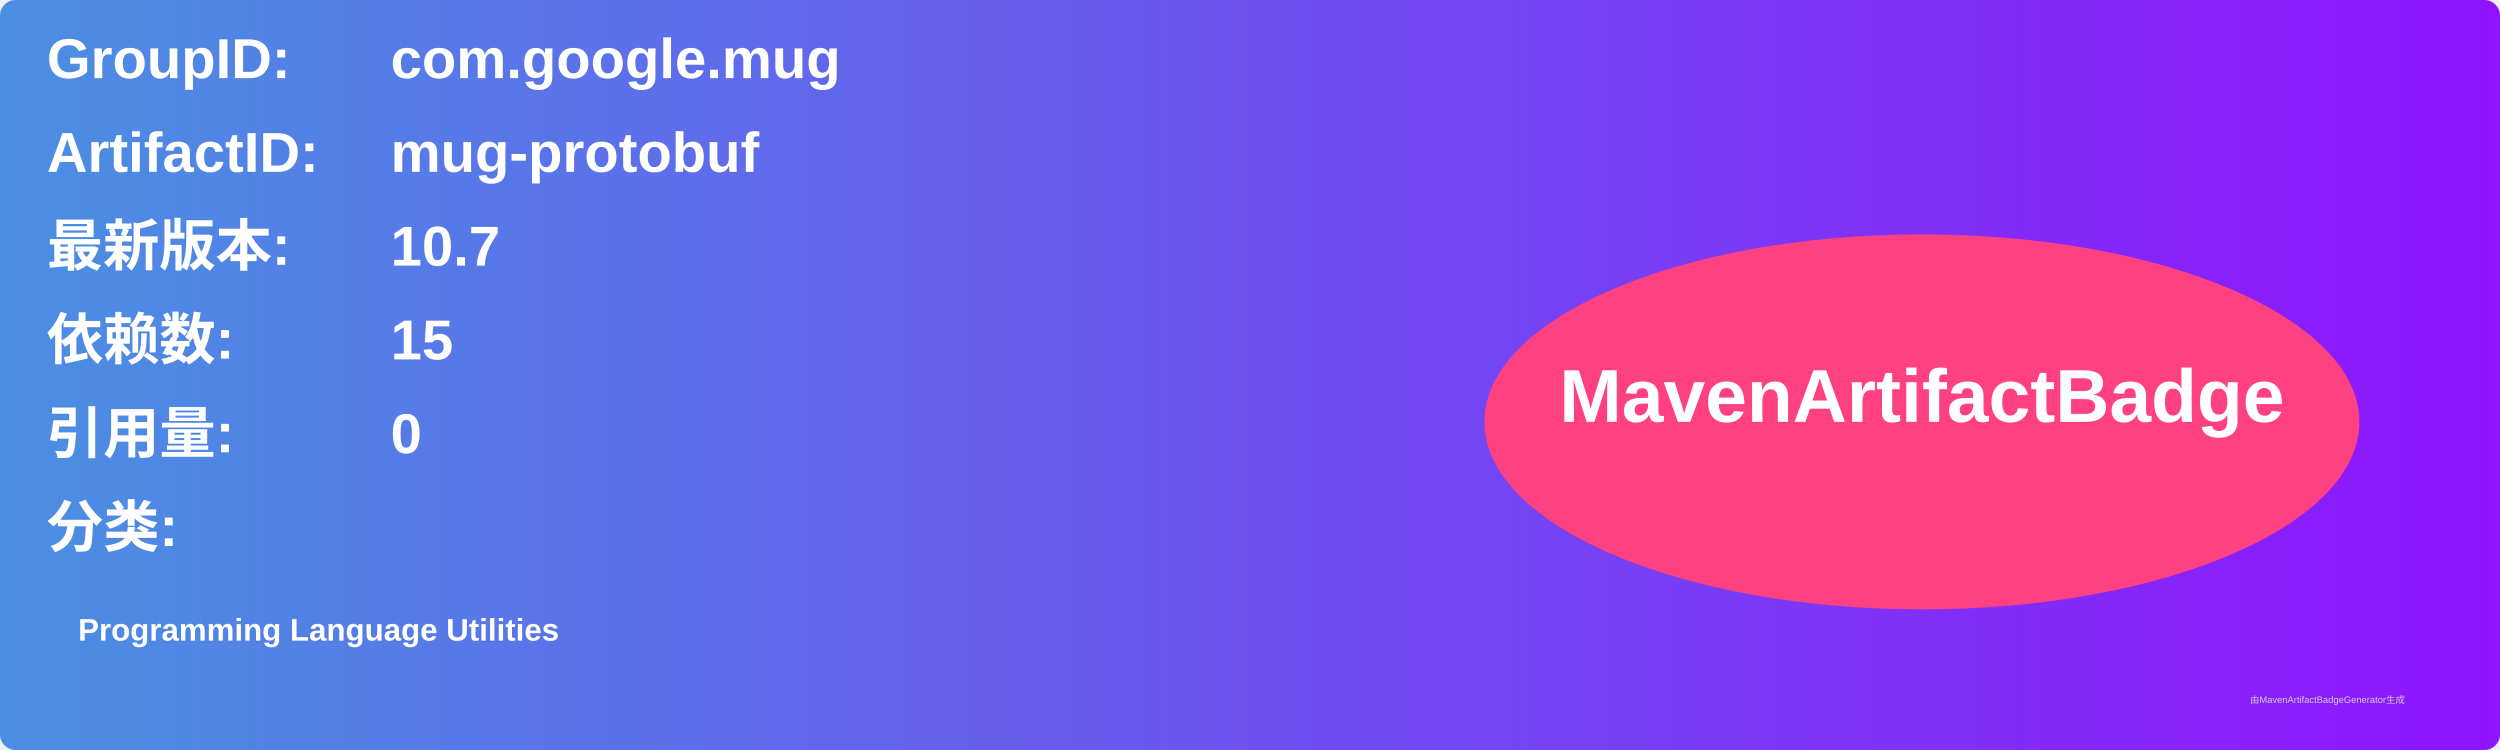
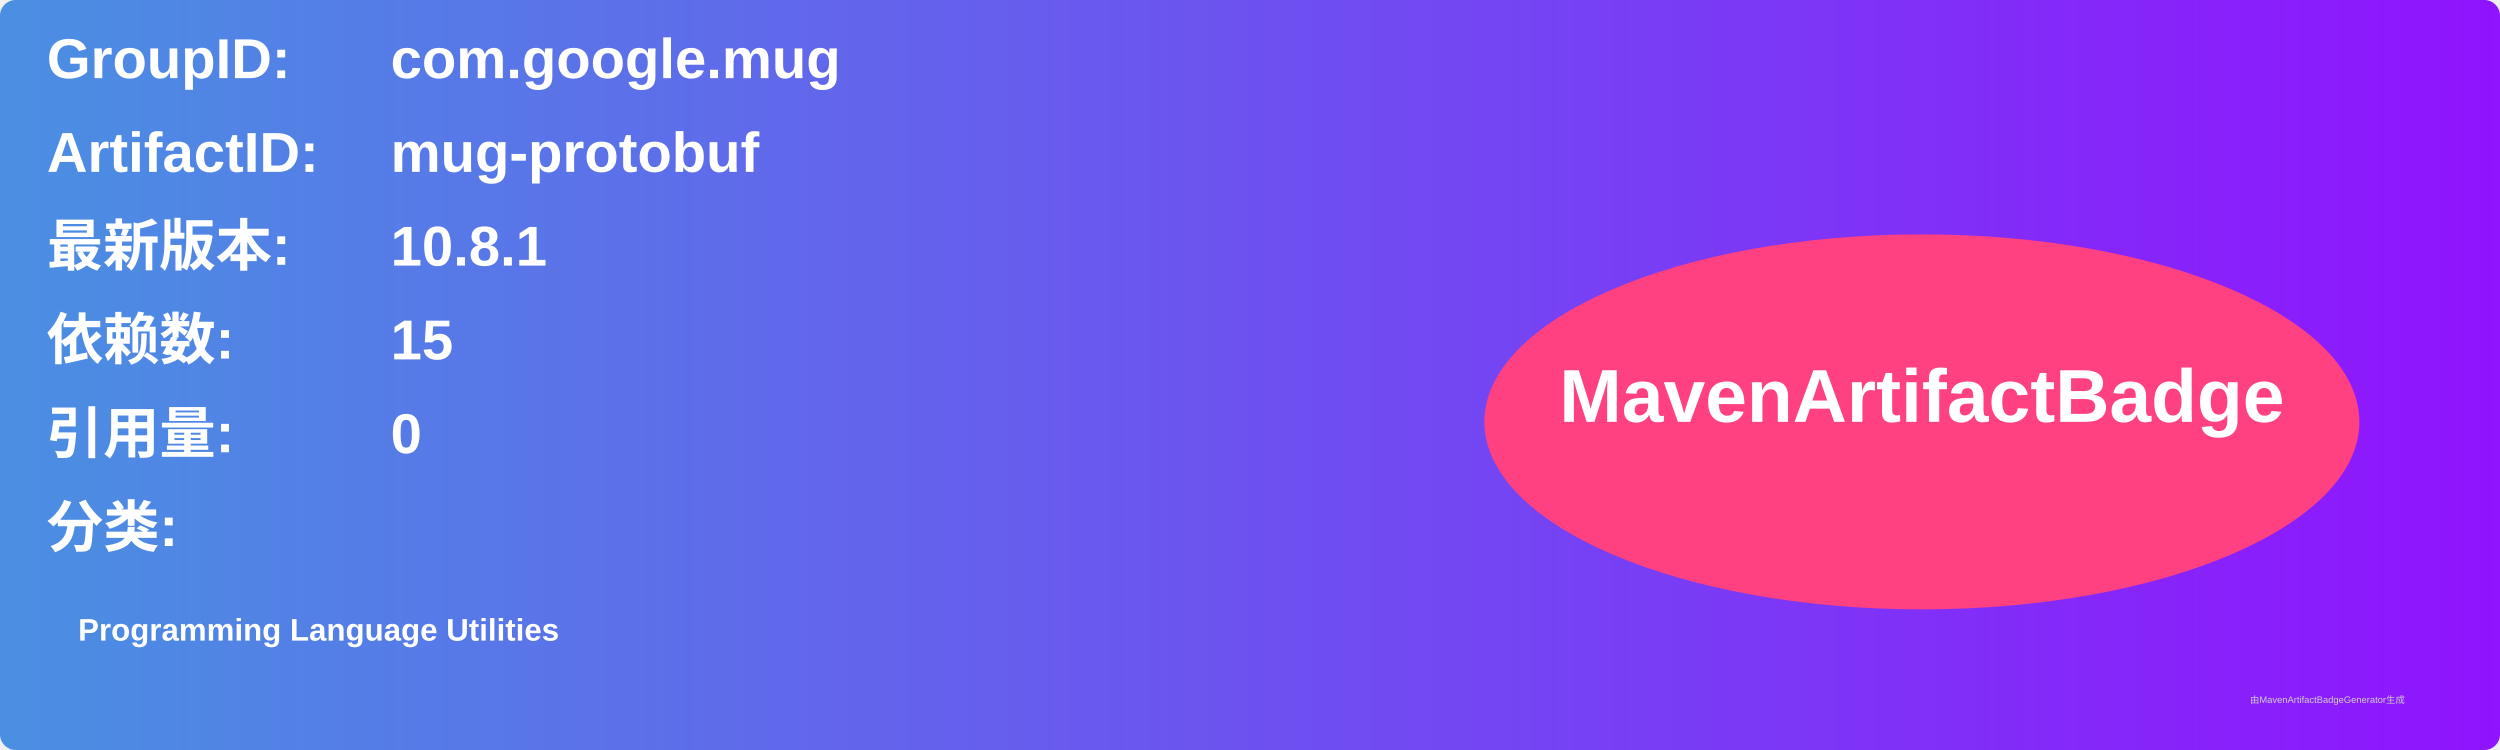
<svg xmlns="http://www.w3.org/2000/svg" width="800" height="240" viewBox="0 0 800 240">
  <linearGradient id="grad" x1="0%" y1="0%" x2="100%" y2="0%">
    <stop offset="0%" stop-color="#4a90e2" />
    <stop offset="100%" stop-color="#9013fe" />
  </linearGradient>
  <rect width="100%" height="100%" rx="5" ry="5" fill="url(#grad)" />
  <g transform="translate(15, 15)">
    <text x="0" y="10" font-family="Arial" font-size="18" fill="white" font-weight="bold" width="260">GroupID:</text>
    <text x="110" y="10" font-family="Arial" font-size="18" fill="white" font-weight="bold" width="460">com.google.mug</text>
    <text x="0" y="40" font-family="Arial" font-size="18" fill="white" font-weight="bold" width="260">ArtifactID:</text>
    <text x="110" y="40" font-family="Arial" font-size="18" fill="white" font-weight="bold" width="460">mug-protobuf</text>
    <text x="0" y="70" font-family="Arial" font-size="18" fill="white" font-weight="bold">最新版本:</text>
    <text x="110" y="70" font-family="Arial" font-size="18" fill="white" font-weight="bold">
-       <tspan font-weight="bold">10.7</tspan>
+       <tspan font-weight="bold">10.8.1</tspan>
    </text>
    <text x="0" y="100" font-family="Arial" font-size="18" fill="white" font-weight="bold">依赖数: </text>
    <text x="110" y="100" font-family="Arial" font-size="18" fill="white">
      <tspan font-weight="bold">15</tspan>
    </text>
    <text x="0" y="130" font-family="Arial" font-size="18" fill="white" font-weight="bold">引用量: </text>
    <text x="110" y="130" font-family="Arial" font-size="18" fill="white">
      <tspan font-weight="bold">0</tspan>
    </text>
    <text x="0" y="160" font-family="Arial" font-size="18" fill="white" font-weight="bold">分类:</text>
    <text x="10" y="190" font-family="Arial" font-size="10" fill="white">
      <tspan font-weight="bold">Programming Language Utilities</tspan>
    </text>
    <ellipse cx="600" cy="120" rx="140" ry="60" fill="#ff4081" />
    <text x="600" y="120" text-anchor="middle" font-family="Arial" font-size="24" fill="white" font-weight="bold">MavenArtifactBadge</text>
  </g>
  <text x="720" y="225" font-family="Arial" font-size="3" fill="#d0d0d0">由MavenArtifactBadgeGenerator生成</text>
</svg>
